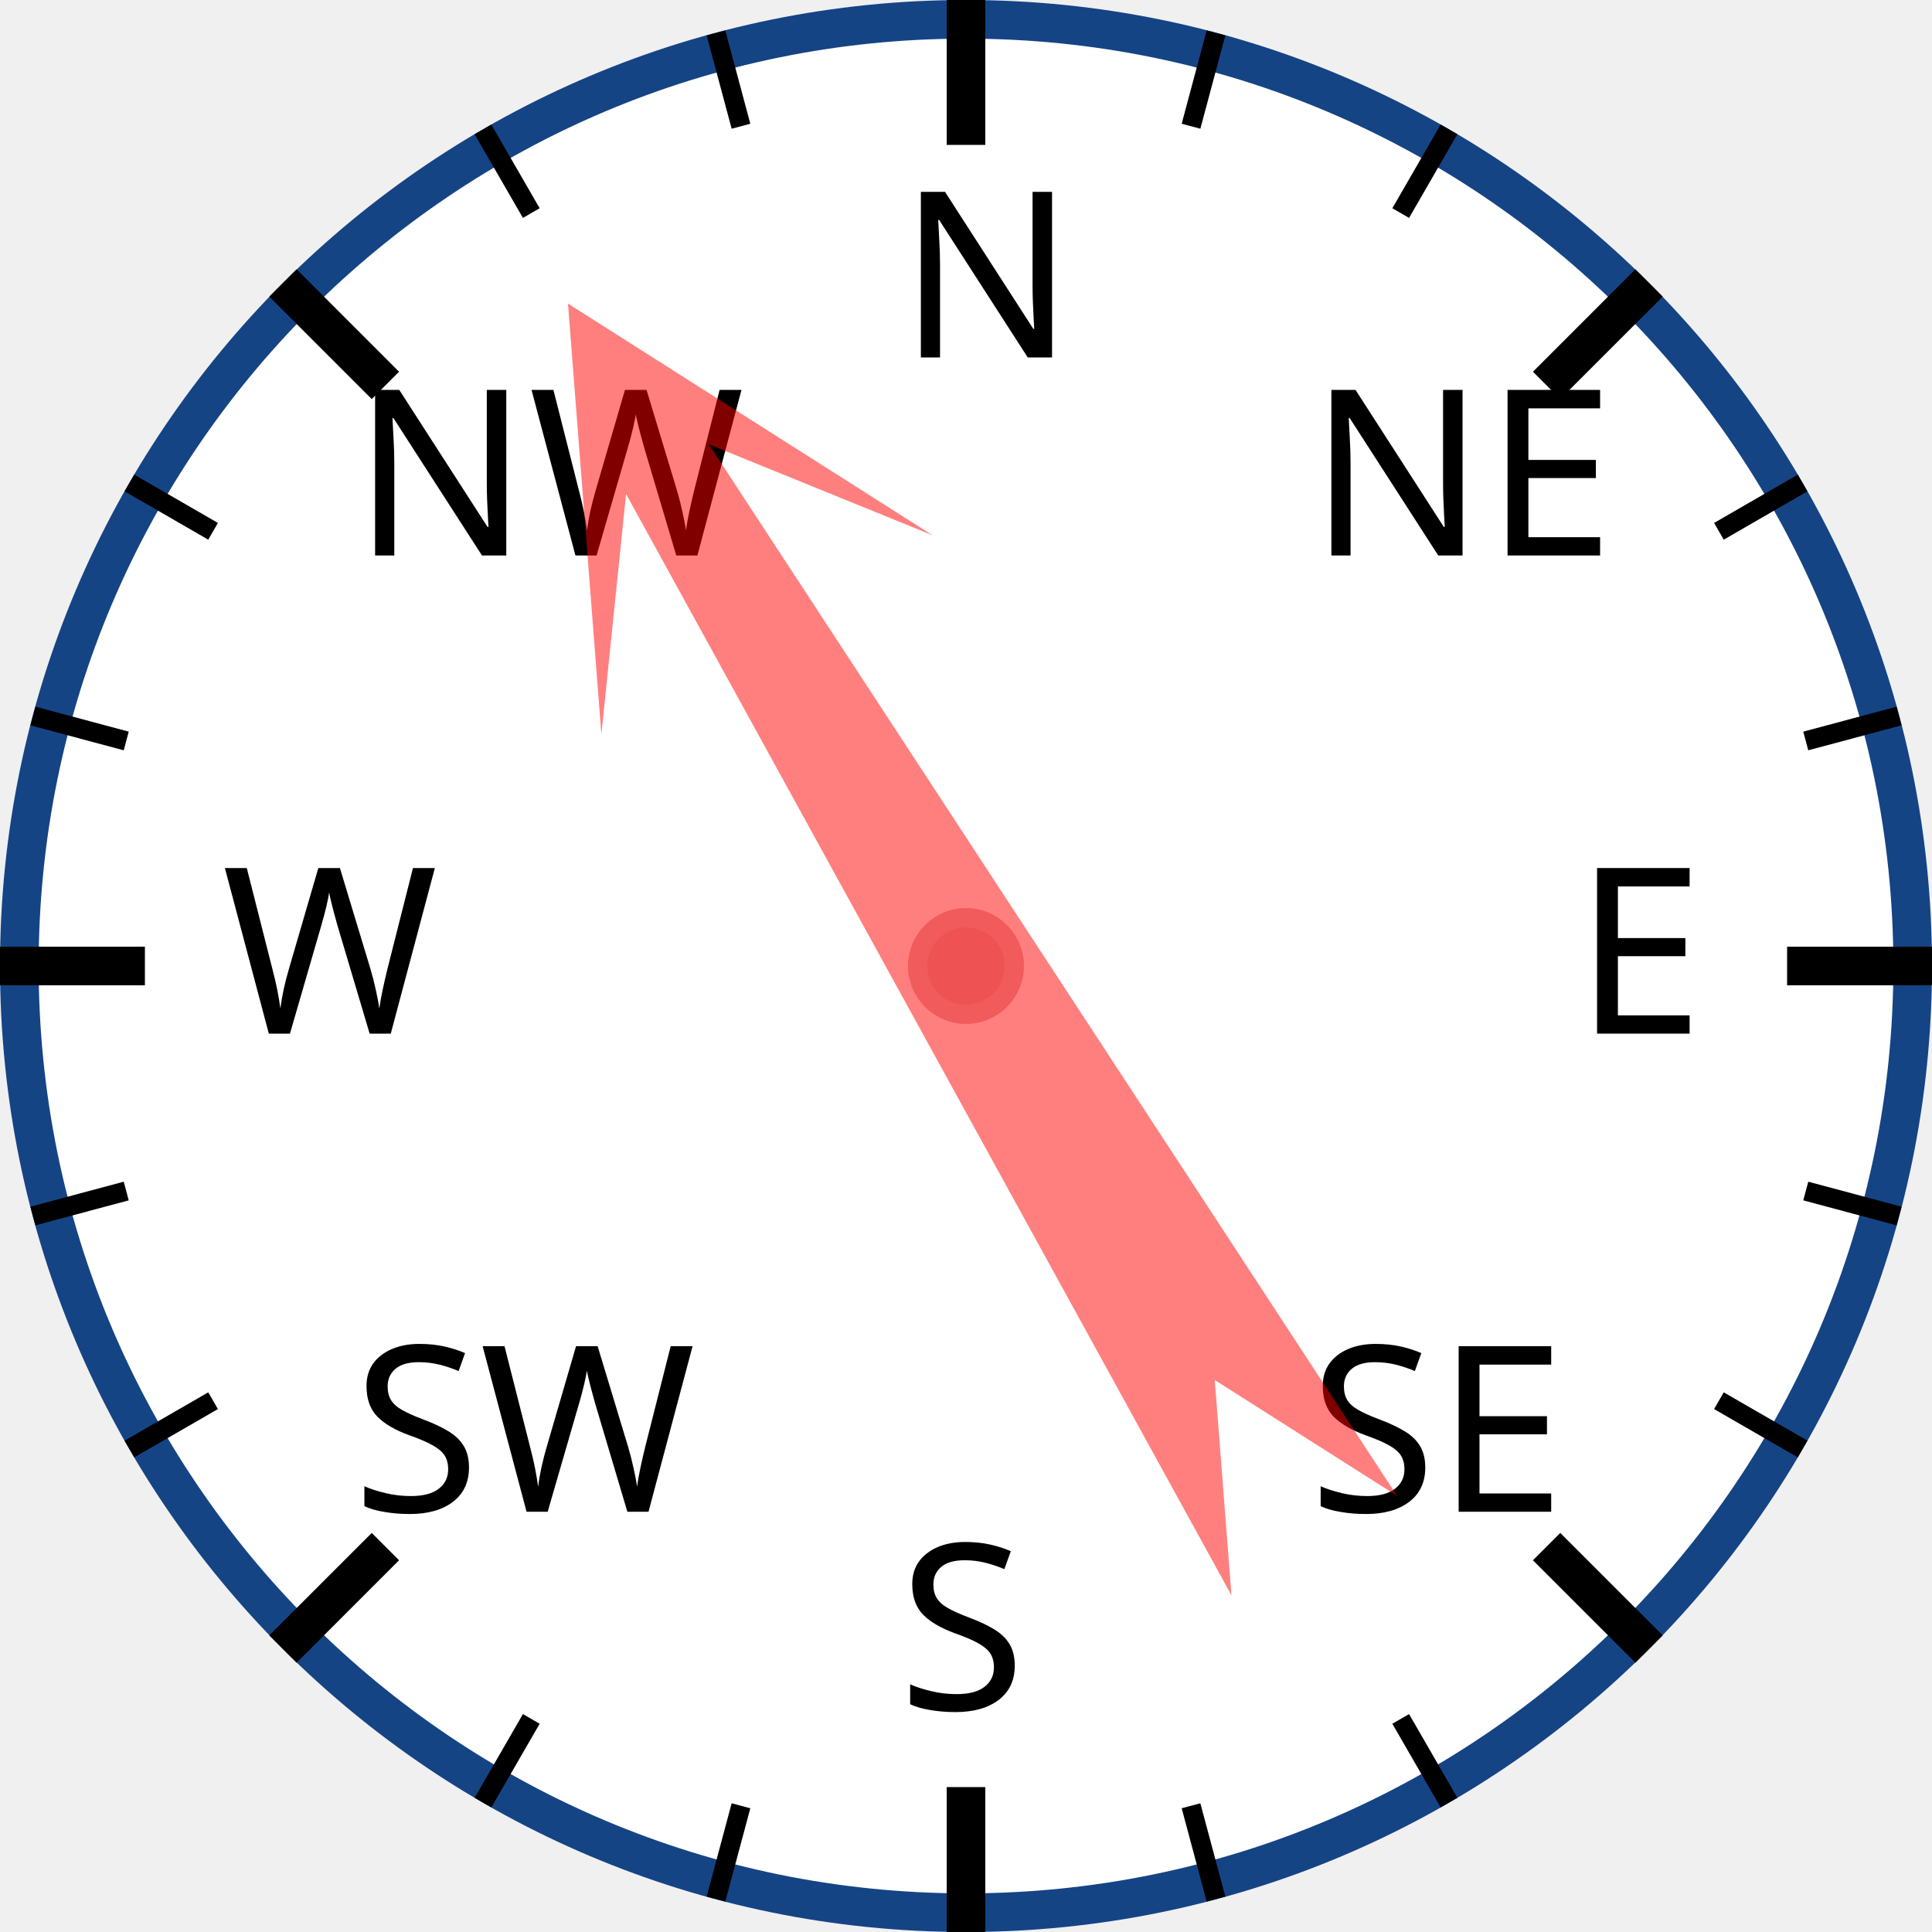
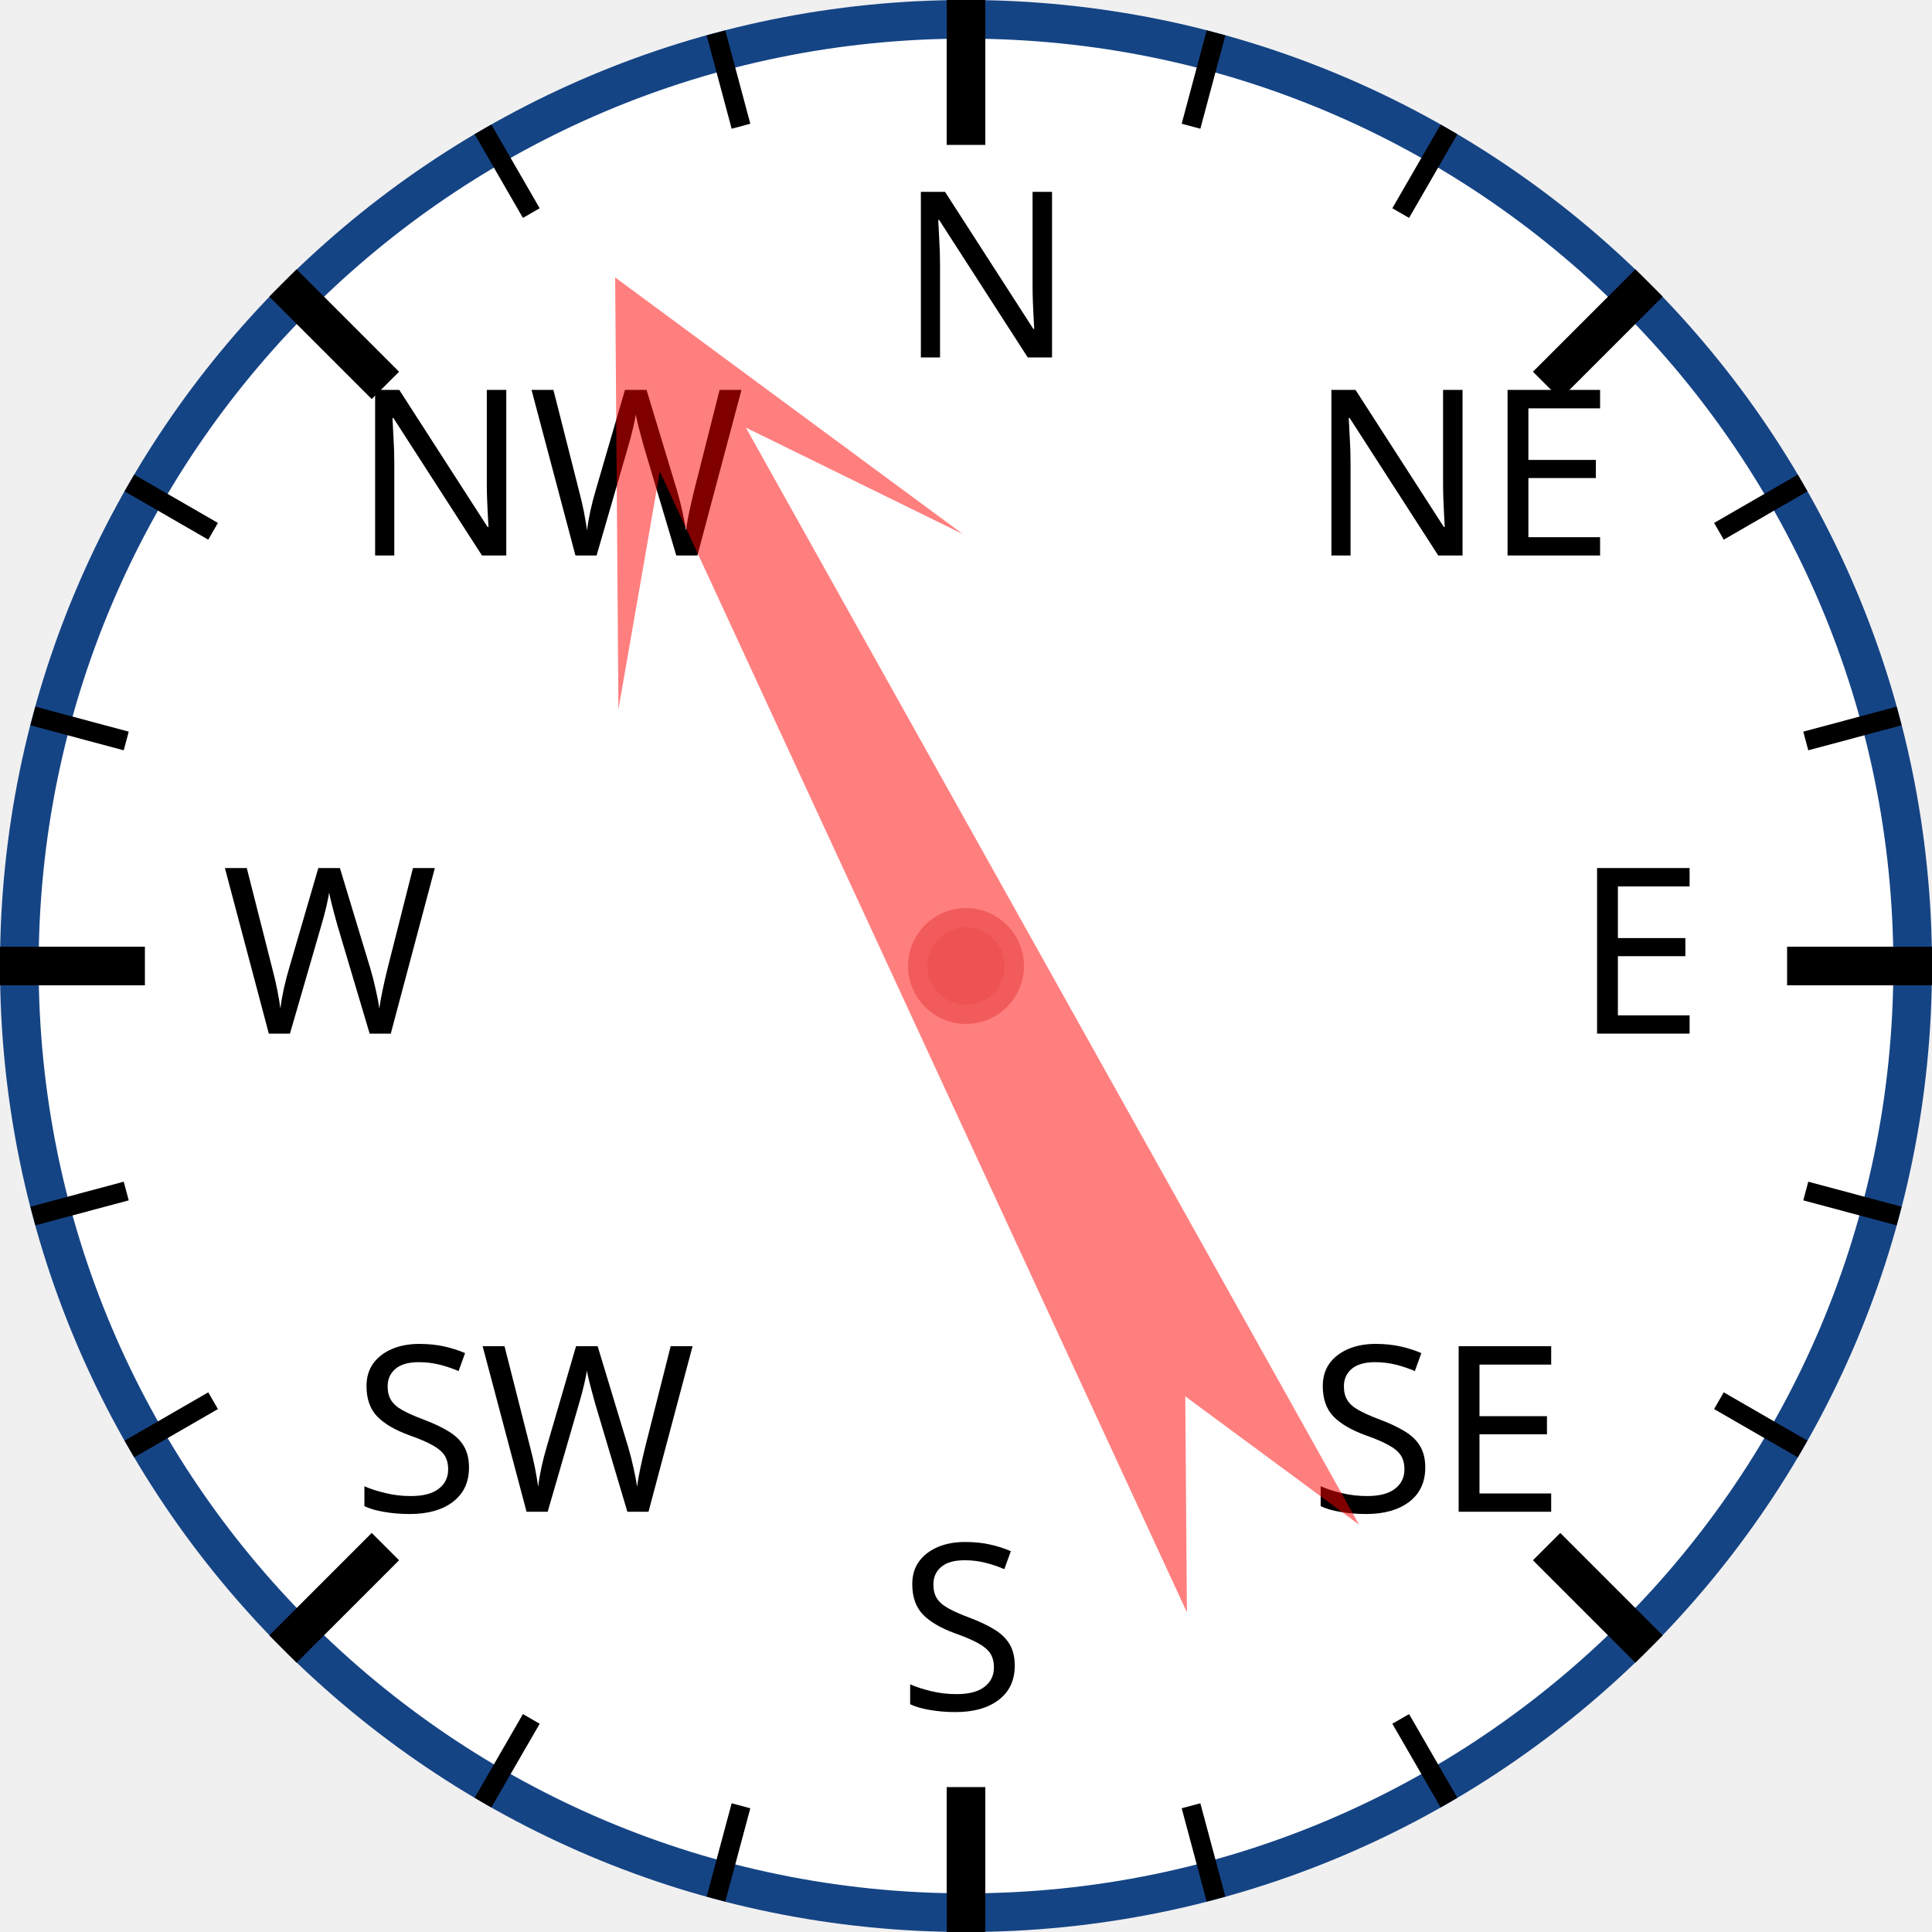
<svg xmlns="http://www.w3.org/2000/svg" width="120px" height="120px" viewBox="0 0 200 200">
  <circle cx="100" cy="100" r="98" style="fill: white; stroke: #154485; stroke-width: 4;" />
  <text x="93.0" y="37.0" style="font-family: sans-serif; font-size: 18pt;">N</text>
  <line x1="100.0" y1="0.0" x2="100.0" y2="15.0" style="stroke: black; stroke-width: 4;" />
  <line x1="74.118" y1="3.407" x2="76.706" y2="13.067" style="stroke: black; stroke-width: 2;" />
  <line x1="50" y1="13.397" x2="55" y2="22.058" style="stroke: black; stroke-width: 2;" />
  <text x="36.503" y="57.503" style="font-family: sans-serif; font-size: 18pt;">NW</text>
  <line x1="29.289" y1="29.289" x2="39.896" y2="39.896" style="stroke: black; stroke-width: 4;" />
  <line x1="13.397" y1="50" x2="22.058" y2="55" style="stroke: black; stroke-width: 2;" />
  <line x1="3.407" y1="74.118" x2="13.067" y2="76.706" style="stroke: black; stroke-width: 2;" />
  <text x="23.0" y="107.0" style="font-family: sans-serif; font-size: 18pt;">W</text>
  <line x1="0.0" y1="100.0" x2="15.0" y2="100.0" style="stroke: black; stroke-width: 4;" />
  <line x1="3.407" y1="125.882" x2="13.067" y2="123.294" style="stroke: black; stroke-width: 2;" />
  <line x1="13.397" y1="150" x2="22.058" y2="145" style="stroke: black; stroke-width: 2;" />
  <text x="36.503" y="156.497" style="font-family: sans-serif; font-size: 18pt;">SW</text>
  <line x1="29.289" y1="170.711" x2="39.896" y2="160.104" style="stroke: black; stroke-width: 4;" />
  <line x1="50" y1="186.603" x2="55" y2="177.942" style="stroke: black; stroke-width: 2;" />
  <line x1="74.118" y1="196.593" x2="76.706" y2="186.933" style="stroke: black; stroke-width: 2;" />
  <text x="93" y="177.0" style="font-family: sans-serif; font-size: 18pt;">S</text>
  <line x1="100" y1="200.0" x2="100" y2="185.0" style="stroke: black; stroke-width: 4;" />
  <line x1="125.882" y1="196.593" x2="123.294" y2="186.933" style="stroke: black; stroke-width: 2;" />
  <line x1="150.0" y1="186.603" x2="145.0" y2="177.942" style="stroke: black; stroke-width: 2;" />
  <text x="135.497" y="156.497" style="font-family: sans-serif; font-size: 18pt;">SE</text>
  <line x1="170.711" y1="170.711" x2="160.104" y2="160.104" style="stroke: black; stroke-width: 4;" />
  <line x1="186.603" y1="150" x2="177.942" y2="145" style="stroke: black; stroke-width: 2;" />
  <line x1="196.593" y1="125.882" x2="186.933" y2="123.294" style="stroke: black; stroke-width: 2;" />
  <text x="163.0" y="107" style="font-family: sans-serif; font-size: 18pt;">E</text>
  <line x1="200.0" y1="100" x2="185.0" y2="100" style="stroke: black; stroke-width: 4;" />
  <line x1="196.593" y1="74.118" x2="186.933" y2="76.706" style="stroke: black; stroke-width: 2;" />
  <line x1="186.603" y1="50" x2="177.942" y2="55" style="stroke: black; stroke-width: 2;" />
  <text x="135.497" y="57.503" style="font-family: sans-serif; font-size: 18pt;">NE</text>
  <line x1="170.711" y1="29.289" x2="160.104" y2="39.896" style="stroke: black; stroke-width: 4;" />
  <line x1="150" y1="13.397" x2="145" y2="22.058" style="stroke: black; stroke-width: 2;" />
  <line x1="125.882" y1="3.407" x2="123.294" y2="13.067" style="stroke: black; stroke-width: 2;" />
-   <polygon points="100 20 120 60 105 40 110 170 100 150 90 170 95 40 80 60" style="fill: red; fill-opacity: 0.5;" transform="rotate(329,100,100)" />
+   <polygon points="100 20 120 60 105 40 110 170 100 150 90 170 95 40 80 60" style="fill: red; fill-opacity: 0.5;" transform="rotate(333,100,100)" />
  <circle cx="100" cy="100" r="5" style="fill: #EE5252; stroke: #F25B5B; stroke-width: 2;" />
</svg>
